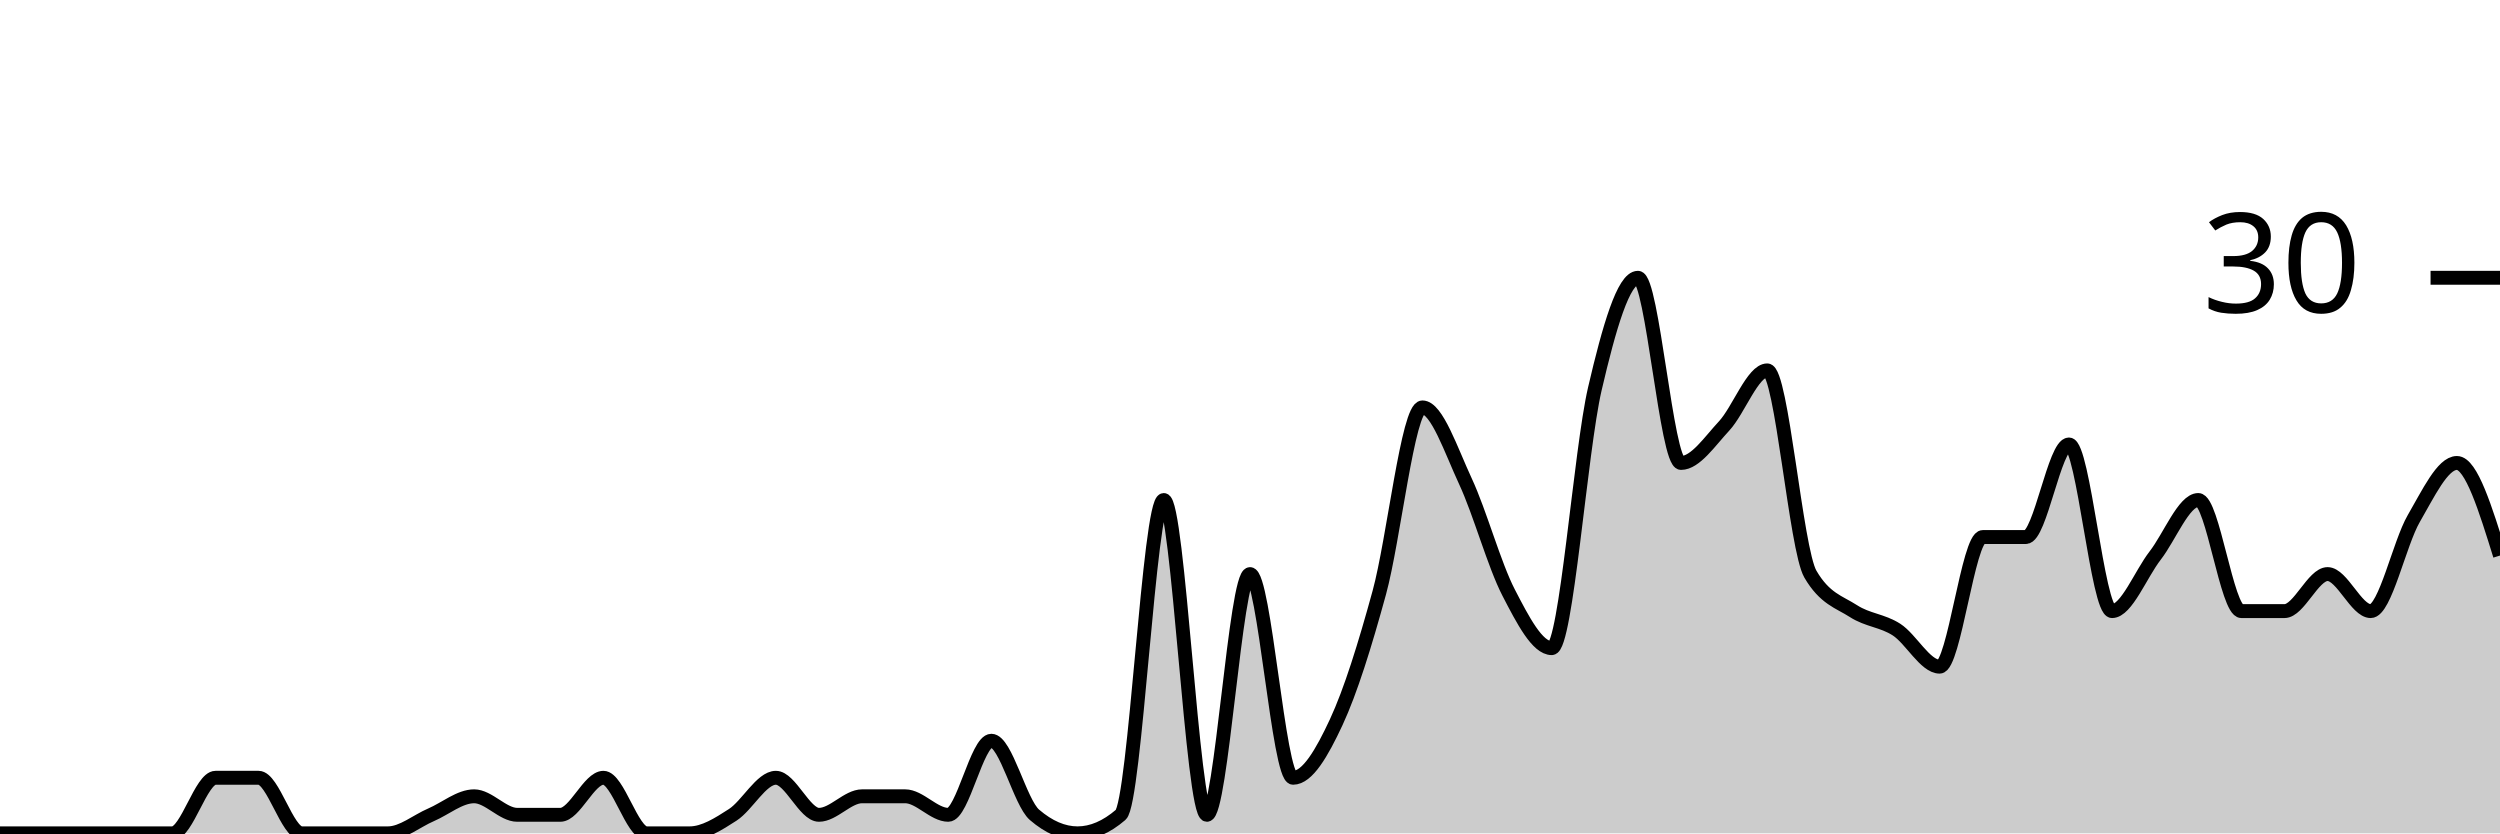
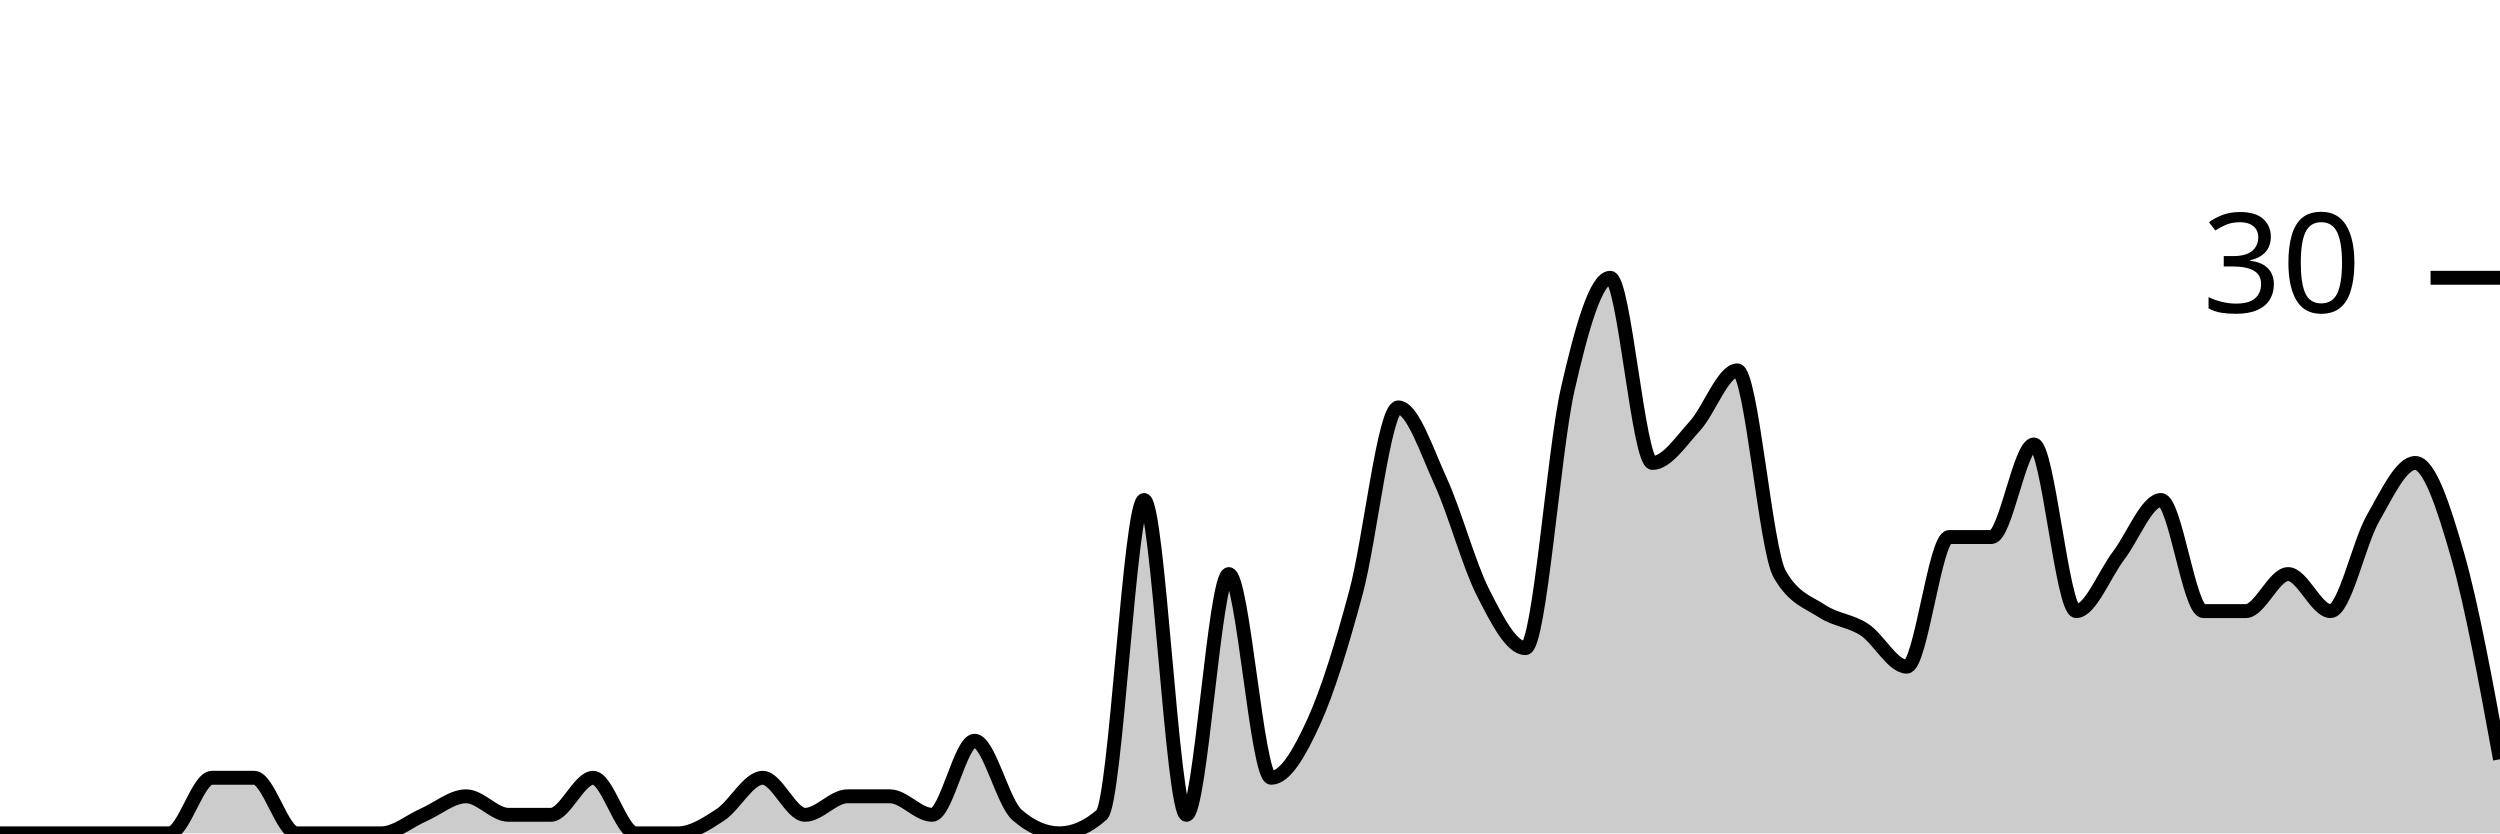
<svg xmlns="http://www.w3.org/2000/svg" viewBox="0 0 180 60">
  <g transform="translate(0,20)">
-     <path class="area" fill="rgba(0, 0, 0, 0.2)" d="M0,40C1.034,40,2.069,40,3.103,40C4.138,40,5.172,40,6.207,40C7.241,40,8.276,40,9.31,40C10.345,40,11.379,40,12.414,40C13.448,40,14.483,36,15.517,36C16.552,36,17.586,36,18.621,36C19.655,36,20.69,40,21.724,40C22.759,40,23.793,40,24.828,40C25.862,40,26.897,40,27.931,40C28.966,40,30,39.111,31.034,38.667C32.069,38.222,33.103,37.333,34.138,37.333C35.172,37.333,36.207,38.667,37.241,38.667C38.276,38.667,39.31,38.667,40.345,38.667C41.379,38.667,42.414,36,43.448,36C44.483,36,45.517,40,46.552,40C47.586,40,48.621,40,49.655,40C50.69,40,51.724,39.333,52.759,38.667C53.793,38,54.828,36,55.862,36C56.897,36,57.931,38.667,58.966,38.667C60,38.667,61.034,37.333,62.069,37.333C63.103,37.333,64.138,37.333,65.172,37.333C66.207,37.333,67.241,38.667,68.276,38.667C69.31,38.667,70.345,33.333,71.379,33.333C72.414,33.333,73.448,37.778,74.483,38.667C75.517,39.556,76.552,40,77.586,40C78.621,40,79.655,39.556,80.69,38.667C81.724,37.778,82.759,16,83.793,16C84.828,16,85.862,38.667,86.897,38.667C87.931,38.667,88.966,21.333,90,21.333C91.034,21.333,92.069,36,93.103,36C94.138,36,95.172,34.222,96.207,32C97.241,29.778,98.276,26.444,99.31,22.667C100.345,18.889,101.379,9.333,102.414,9.333C103.448,9.333,104.483,12.444,105.517,14.667C106.552,16.889,107.586,20.667,108.621,22.667C109.655,24.667,110.69,26.667,111.724,26.667C112.759,26.667,113.793,12.444,114.828,8C115.862,3.556,116.897,0,117.931,0C118.966,0,120,13.333,121.034,13.333C122.069,13.333,123.103,11.778,124.138,10.667C125.172,9.556,126.207,6.667,127.241,6.667C128.276,6.667,129.31,19.556,130.345,21.333C131.379,23.111,132.414,23.333,133.448,24C134.483,24.667,135.517,24.667,136.552,25.333C137.586,26,138.621,28,139.655,28C140.69,28,141.724,18.667,142.759,18.667C143.793,18.667,144.828,18.667,145.862,18.667C146.897,18.667,147.931,12,148.966,12C150,12,151.034,24,152.069,24C153.103,24,154.138,21.333,155.172,20C156.207,18.667,157.241,16,158.276,16C159.31,16,160.345,24,161.379,24C162.414,24,163.448,24,164.483,24C165.517,24,166.552,21.333,167.586,21.333C168.621,21.333,169.655,24,170.69,24C171.724,24,172.759,19.111,173.793,17.333C174.828,15.556,175.862,13.333,176.897,13.333C177.931,13.333,178.966,16.667,180,20L180,40C178.966,40,177.931,40,176.897,40C175.862,40,174.828,40,173.793,40C172.759,40,171.724,40,170.69,40C169.655,40,168.621,40,167.586,40C166.552,40,165.517,40,164.483,40C163.448,40,162.414,40,161.379,40C160.345,40,159.31,40,158.276,40C157.241,40,156.207,40,155.172,40C154.138,40,153.103,40,152.069,40C151.034,40,150,40,148.966,40C147.931,40,146.897,40,145.862,40C144.828,40,143.793,40,142.759,40C141.724,40,140.69,40,139.655,40C138.621,40,137.586,40,136.552,40C135.517,40,134.483,40,133.448,40C132.414,40,131.379,40,130.345,40C129.31,40,128.276,40,127.241,40C126.207,40,125.172,40,124.138,40C123.103,40,122.069,40,121.034,40C120,40,118.966,40,117.931,40C116.897,40,115.862,40,114.828,40C113.793,40,112.759,40,111.724,40C110.69,40,109.655,40,108.621,40C107.586,40,106.552,40,105.517,40C104.483,40,103.448,40,102.414,40C101.379,40,100.345,40,99.31,40C98.276,40,97.241,40,96.207,40C95.172,40,94.138,40,93.103,40C92.069,40,91.034,40,90,40C88.966,40,87.931,40,86.897,40C85.862,40,84.828,40,83.793,40C82.759,40,81.724,40,80.69,40C79.655,40,78.621,40,77.586,40C76.552,40,75.517,40,74.483,40C73.448,40,72.414,40,71.379,40C70.345,40,69.31,40,68.276,40C67.241,40,66.207,40,65.172,40C64.138,40,63.103,40,62.069,40C61.034,40,60,40,58.966,40C57.931,40,56.897,40,55.862,40C54.828,40,53.793,40,52.759,40C51.724,40,50.69,40,49.655,40C48.621,40,47.586,40,46.552,40C45.517,40,44.483,40,43.448,40C42.414,40,41.379,40,40.345,40C39.31,40,38.276,40,37.241,40C36.207,40,35.172,40,34.138,40C33.103,40,32.069,40,31.034,40C30,40,28.966,40,27.931,40C26.897,40,25.862,40,24.828,40C23.793,40,22.759,40,21.724,40C20.69,40,19.655,40,18.621,40C17.586,40,16.552,40,15.517,40C14.483,40,13.448,40,12.414,40C11.379,40,10.345,40,9.31,40C8.276,40,7.241,40,6.207,40C5.172,40,4.138,40,3.103,40C2.069,40,1.034,40,0,40Z" />
-     <path class="line" stroke="black" fill="none" d="M0,40C1.034,40,2.069,40,3.103,40C4.138,40,5.172,40,6.207,40C7.241,40,8.276,40,9.31,40C10.345,40,11.379,40,12.414,40C13.448,40,14.483,36,15.517,36C16.552,36,17.586,36,18.621,36C19.655,36,20.69,40,21.724,40C22.759,40,23.793,40,24.828,40C25.862,40,26.897,40,27.931,40C28.966,40,30,39.111,31.034,38.667C32.069,38.222,33.103,37.333,34.138,37.333C35.172,37.333,36.207,38.667,37.241,38.667C38.276,38.667,39.31,38.667,40.345,38.667C41.379,38.667,42.414,36,43.448,36C44.483,36,45.517,40,46.552,40C47.586,40,48.621,40,49.655,40C50.69,40,51.724,39.333,52.759,38.667C53.793,38,54.828,36,55.862,36C56.897,36,57.931,38.667,58.966,38.667C60,38.667,61.034,37.333,62.069,37.333C63.103,37.333,64.138,37.333,65.172,37.333C66.207,37.333,67.241,38.667,68.276,38.667C69.31,38.667,70.345,33.333,71.379,33.333C72.414,33.333,73.448,37.778,74.483,38.667C75.517,39.556,76.552,40,77.586,40C78.621,40,79.655,39.556,80.69,38.667C81.724,37.778,82.759,16,83.793,16C84.828,16,85.862,38.667,86.897,38.667C87.931,38.667,88.966,21.333,90,21.333C91.034,21.333,92.069,36,93.103,36C94.138,36,95.172,34.222,96.207,32C97.241,29.778,98.276,26.444,99.31,22.667C100.345,18.889,101.379,9.333,102.414,9.333C103.448,9.333,104.483,12.444,105.517,14.667C106.552,16.889,107.586,20.667,108.621,22.667C109.655,24.667,110.69,26.667,111.724,26.667C112.759,26.667,113.793,12.444,114.828,8C115.862,3.556,116.897,0,117.931,0C118.966,0,120,13.333,121.034,13.333C122.069,13.333,123.103,11.778,124.138,10.667C125.172,9.556,126.207,6.667,127.241,6.667C128.276,6.667,129.31,19.556,130.345,21.333C131.379,23.111,132.414,23.333,133.448,24C134.483,24.667,135.517,24.667,136.552,25.333C137.586,26,138.621,28,139.655,28C140.69,28,141.724,18.667,142.759,18.667C143.793,18.667,144.828,18.667,145.862,18.667C146.897,18.667,147.931,12,148.966,12C150,12,151.034,24,152.069,24C153.103,24,154.138,21.333,155.172,20C156.207,18.667,157.241,16,158.276,16C159.31,16,160.345,24,161.379,24C162.414,24,163.448,24,164.483,24C165.517,24,166.552,21.333,167.586,21.333C168.621,21.333,169.655,24,170.69,24C171.724,24,172.759,19.111,173.793,17.333C174.828,15.556,175.862,13.333,176.897,13.333C177.931,13.333,178.966,16.667,180,20" />
+     <path class="area" fill="rgba(0, 0, 0, 0.2)" d="M0,40C1.017,40,2.034,40,3.051,40C4.068,40,5.085,40,6.102,40C7.119,40,8.136,40,9.153,40C10.169,40,11.186,40,12.203,40C13.22,40,14.237,36,15.254,36C16.271,36,17.288,36,18.305,36C19.322,36,20.339,40,21.356,40C22.373,40,23.39,40,24.407,40C25.424,40,26.441,40,27.458,40C28.475,40,29.492,39.111,30.508,38.667C31.525,38.222,32.542,37.333,33.559,37.333C34.576,37.333,35.593,38.667,36.61,38.667C37.627,38.667,38.644,38.667,39.661,38.667C40.678,38.667,41.695,36,42.712,36C43.729,36,44.746,40,45.763,40C46.78,40,47.797,40,48.814,40C49.831,40,50.847,39.333,51.864,38.667C52.881,38,53.898,36,54.915,36C55.932,36,56.949,38.667,57.966,38.667C58.983,38.667,60,37.333,61.017,37.333C62.034,37.333,63.051,37.333,64.068,37.333C65.085,37.333,66.102,38.667,67.119,38.667C68.136,38.667,69.153,33.333,70.169,33.333C71.186,33.333,72.203,37.778,73.22,38.667C74.237,39.556,75.254,40,76.271,40C77.288,40,78.305,39.556,79.322,38.667C80.339,37.778,81.356,16,82.373,16C83.39,16,84.407,38.667,85.424,38.667C86.441,38.667,87.458,21.333,88.475,21.333C89.492,21.333,90.508,36,91.525,36C92.542,36,93.559,34.222,94.576,32C95.593,29.778,96.61,26.444,97.627,22.667C98.644,18.889,99.661,9.333,100.678,9.333C101.695,9.333,102.712,12.444,103.729,14.667C104.746,16.889,105.763,20.667,106.78,22.667C107.797,24.667,108.814,26.667,109.831,26.667C110.847,26.667,111.864,12.444,112.881,8C113.898,3.556,114.915,0,115.932,0C116.949,0,117.966,13.333,118.983,13.333C120,13.333,121.017,11.778,122.034,10.667C123.051,9.556,124.068,6.667,125.085,6.667C126.102,6.667,127.119,19.556,128.136,21.333C129.153,23.111,130.169,23.333,131.186,24C132.203,24.667,133.22,24.667,134.237,25.333C135.254,26,136.271,28,137.288,28C138.305,28,139.322,18.667,140.339,18.667C141.356,18.667,142.373,18.667,143.39,18.667C144.407,18.667,145.424,12,146.441,12C147.458,12,148.475,24,149.492,24C150.508,24,151.525,21.333,152.542,20C153.559,18.667,154.576,16,155.593,16C156.61,16,157.627,24,158.644,24C159.661,24,160.678,24,161.695,24C162.712,24,163.729,21.333,164.746,21.333C165.763,21.333,166.78,24,167.797,24C168.814,24,169.831,19.111,170.847,17.333C171.864,15.556,172.881,13.333,173.898,13.333C174.915,13.333,175.932,16.444,176.949,20C177.966,23.556,178.983,29.111,180,34.667L180,40C178.983,40,177.966,40,176.949,40C175.932,40,174.915,40,173.898,40C172.881,40,171.864,40,170.847,40C169.831,40,168.814,40,167.797,40C166.78,40,165.763,40,164.746,40C163.729,40,162.712,40,161.695,40C160.678,40,159.661,40,158.644,40C157.627,40,156.61,40,155.593,40C154.576,40,153.559,40,152.542,40C151.525,40,150.508,40,149.492,40C148.475,40,147.458,40,146.441,40C145.424,40,144.407,40,143.39,40C142.373,40,141.356,40,140.339,40C139.322,40,138.305,40,137.288,40C136.271,40,135.254,40,134.237,40C133.22,40,132.203,40,131.186,40C130.169,40,129.153,40,128.136,40C127.119,40,126.102,40,125.085,40C124.068,40,123.051,40,122.034,40C121.017,40,120,40,118.983,40C117.966,40,116.949,40,115.932,40C114.915,40,113.898,40,112.881,40C111.864,40,110.847,40,109.831,40C108.814,40,107.797,40,106.78,40C105.763,40,104.746,40,103.729,40C102.712,40,101.695,40,100.678,40C99.661,40,98.644,40,97.627,40C96.61,40,95.593,40,94.576,40C93.559,40,92.542,40,91.525,40C90.508,40,89.492,40,88.475,40C87.458,40,86.441,40,85.424,40C84.407,40,83.39,40,82.373,40C81.356,40,80.339,40,79.322,40C78.305,40,77.288,40,76.271,40C75.254,40,74.237,40,73.22,40C72.203,40,71.186,40,70.169,40C69.153,40,68.136,40,67.119,40C66.102,40,65.085,40,64.068,40C63.051,40,62.034,40,61.017,40C60,40,58.983,40,57.966,40C56.949,40,55.932,40,54.915,40C53.898,40,52.881,40,51.864,40C50.847,40,49.831,40,48.814,40C47.797,40,46.78,40,45.763,40C44.746,40,43.729,40,42.712,40C41.695,40,40.678,40,39.661,40C38.644,40,37.627,40,36.61,40C35.593,40,34.576,40,33.559,40C32.542,40,31.525,40,30.508,40C29.492,40,28.475,40,27.458,40C26.441,40,25.424,40,24.407,40C23.39,40,22.373,40,21.356,40C20.339,40,19.322,40,18.305,40C17.288,40,16.271,40,15.254,40C14.237,40,13.22,40,12.203,40C11.186,40,10.169,40,9.153,40C8.136,40,7.119,40,6.102,40C5.085,40,4.068,40,3.051,40C2.034,40,1.017,40,0,40Z" />
+     <path class="line" stroke="black" fill="none" d="M0,40C1.017,40,2.034,40,3.051,40C4.068,40,5.085,40,6.102,40C7.119,40,8.136,40,9.153,40C10.169,40,11.186,40,12.203,40C13.22,40,14.237,36,15.254,36C16.271,36,17.288,36,18.305,36C19.322,36,20.339,40,21.356,40C22.373,40,23.39,40,24.407,40C25.424,40,26.441,40,27.458,40C28.475,40,29.492,39.111,30.508,38.667C31.525,38.222,32.542,37.333,33.559,37.333C34.576,37.333,35.593,38.667,36.61,38.667C37.627,38.667,38.644,38.667,39.661,38.667C40.678,38.667,41.695,36,42.712,36C43.729,36,44.746,40,45.763,40C46.78,40,47.797,40,48.814,40C49.831,40,50.847,39.333,51.864,38.667C52.881,38,53.898,36,54.915,36C55.932,36,56.949,38.667,57.966,38.667C58.983,38.667,60,37.333,61.017,37.333C62.034,37.333,63.051,37.333,64.068,37.333C65.085,37.333,66.102,38.667,67.119,38.667C68.136,38.667,69.153,33.333,70.169,33.333C71.186,33.333,72.203,37.778,73.22,38.667C74.237,39.556,75.254,40,76.271,40C77.288,40,78.305,39.556,79.322,38.667C80.339,37.778,81.356,16,82.373,16C83.39,16,84.407,38.667,85.424,38.667C86.441,38.667,87.458,21.333,88.475,21.333C89.492,21.333,90.508,36,91.525,36C92.542,36,93.559,34.222,94.576,32C95.593,29.778,96.61,26.444,97.627,22.667C98.644,18.889,99.661,9.333,100.678,9.333C101.695,9.333,102.712,12.444,103.729,14.667C104.746,16.889,105.763,20.667,106.78,22.667C107.797,24.667,108.814,26.667,109.831,26.667C110.847,26.667,111.864,12.444,112.881,8C113.898,3.556,114.915,0,115.932,0C116.949,0,117.966,13.333,118.983,13.333C120,13.333,121.017,11.778,122.034,10.667C123.051,9.556,124.068,6.667,125.085,6.667C126.102,6.667,127.119,19.556,128.136,21.333C129.153,23.111,130.169,23.333,131.186,24C132.203,24.667,133.22,24.667,134.237,25.333C135.254,26,136.271,28,137.288,28C138.305,28,139.322,18.667,140.339,18.667C141.356,18.667,142.373,18.667,143.39,18.667C144.407,18.667,145.424,12,146.441,12C147.458,12,148.475,24,149.492,24C150.508,24,151.525,21.333,152.542,20C153.559,18.667,154.576,16,155.593,16C156.61,16,157.627,24,158.644,24C159.661,24,160.678,24,161.695,24C162.712,24,163.729,21.333,164.746,21.333C165.763,21.333,166.78,24,167.797,24C168.814,24,169.831,19.111,170.847,17.333C171.864,15.556,172.881,13.333,173.898,13.333C174.915,13.333,175.932,16.444,176.949,20C177.966,23.556,178.983,29.111,180,34.667" />
    <path class="axis-ceiling" stroke-width="1" stroke="black" fill="none" d="M175,0L180,0" />
    <text class="axis-ceiling-label" font-family="sans-serif" text-anchor="end" font-size="10px" x="170" y="2.5">30</text>
  </g>
</svg>
